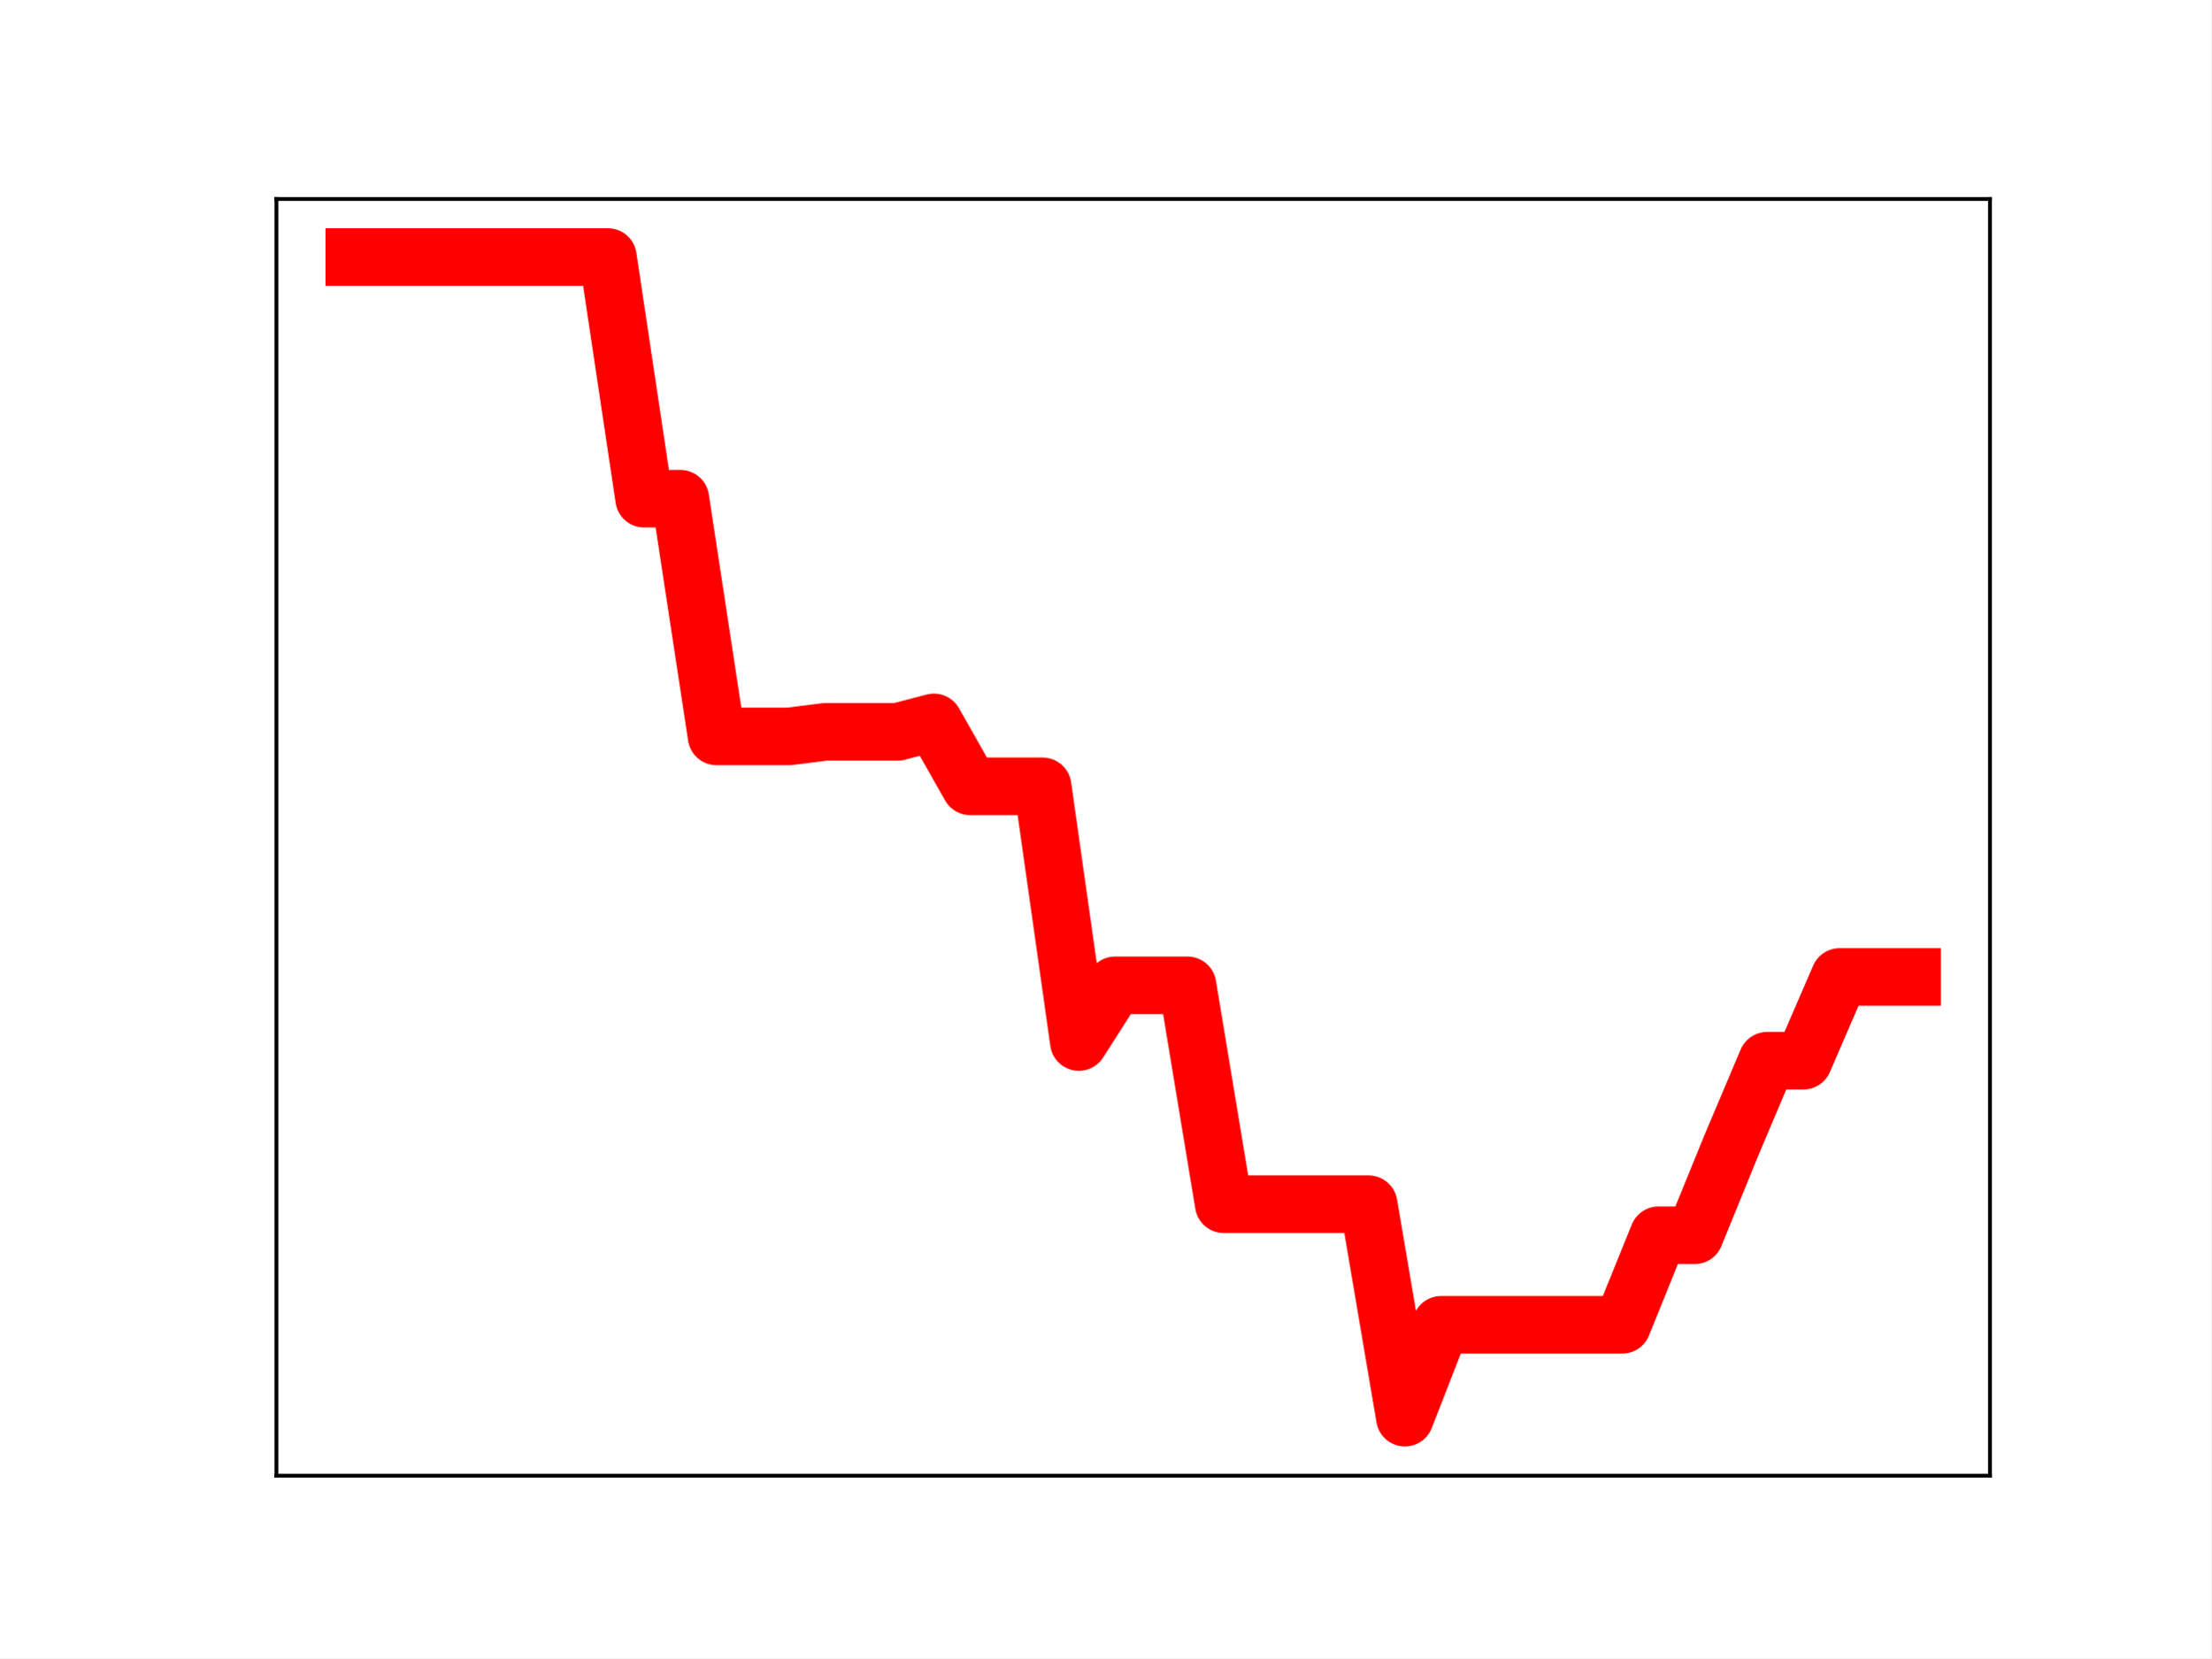
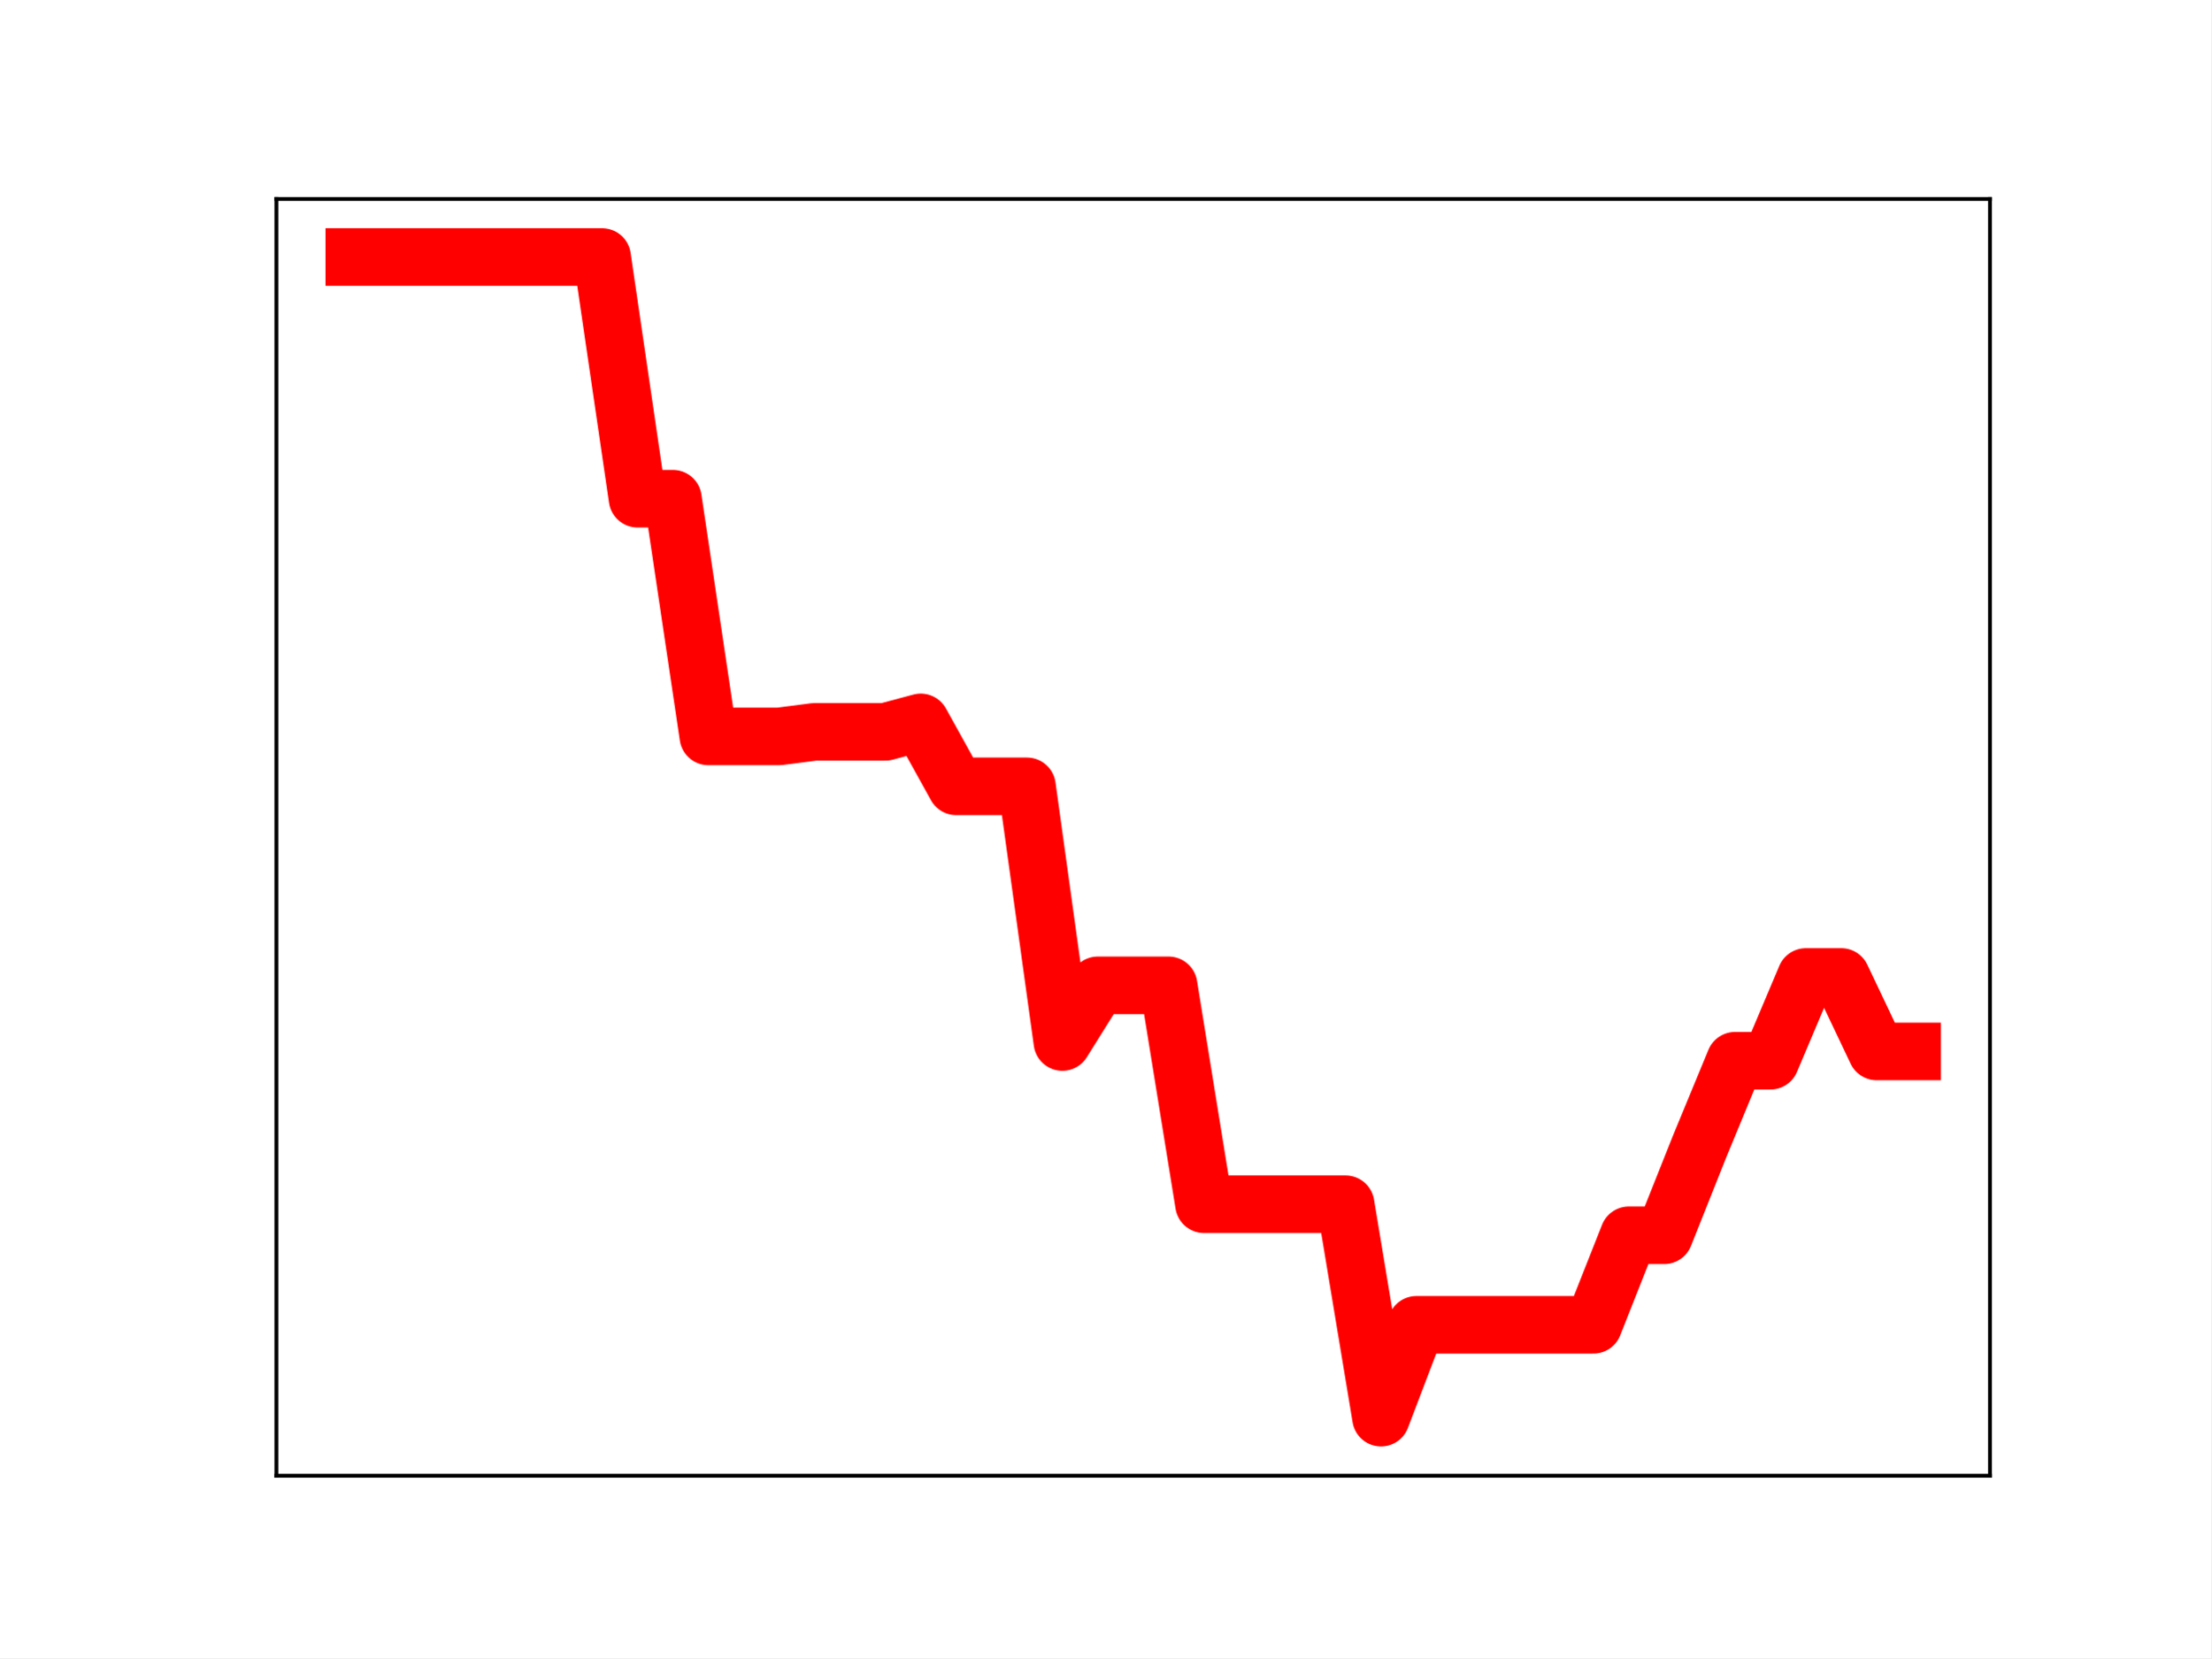
<svg xmlns="http://www.w3.org/2000/svg" xmlns:xlink="http://www.w3.org/1999/xlink" height="345.6pt" version="1.1" viewBox="0 0 460.8 345.6" width="460.8pt">
  <defs>
    <style type="text/css">
*{stroke-linecap:butt;stroke-linejoin:round;}
  </style>
  </defs>
  <g id="figure_1">
    <g id="patch_1">
      <path d="M 0 345.6  L 460.8 345.6  L 460.8 0  L 0 0  z " style="fill:#ffffff;" />
    </g>
    <g id="axes_1">
      <g id="patch_2">
        <path d="M 57.6 307.584  L 414.72 307.584  L 414.72 41.472  L 57.6 41.472  z " style="fill:#ffffff;" />
      </g>
      <g id="line2d_1">
-         <path clip-path="url(#pec7974e893)" d="M 73.833 53.568  L 81.383 53.568  L 88.933 53.568  L 96.483 53.568  L 104.033 53.568  L 111.583 53.568  L 119.133 53.568  L 126.683 53.568  L 134.234 103.943  L 141.784 103.943  L 149.334 153.488  L 156.884 153.488  L 164.434 153.488  L 171.984 152.538  L 179.534 152.538  L 187.084 152.538  L 194.634 150.568  L 202.185 163.894  L 209.735 163.894  L 217.285 163.894  L 224.835 217.193  L 232.385 205.374  L 239.935 205.374  L 247.485 205.374  L 255.035 251.003  L 262.585 251.003  L 270.135 251.003  L 277.686 251.003  L 285.236 251.003  L 292.786 295.488  L 300.336 276.13  L 307.886 276.13  L 315.436 276.13  L 322.986 276.13  L 330.536 276.13  L 338.086 276.13  L 345.637 257.471  L 353.187 257.471  L 360.737 238.944  L 368.287 221.09  L 375.837 221.09  L 383.387 203.629  L 390.937 203.629  L 398.487 203.629  " style="fill:none;stroke:#ff0000;stroke-linecap:square;stroke-width:12;" />
+         <path clip-path="url(#p5a6671be9d)" d="M 73.833 53.568  L 81.211 53.568  L 88.59 53.568  L 95.968 53.568  L 103.347 53.568  L 110.725 53.568  L 118.104 53.568  L 125.482 53.568  L 132.861 103.943  L 140.239 103.943  L 147.618 153.488  L 154.996 153.488  L 162.375 153.488  L 169.753 152.538  L 177.132 152.538  L 184.51 152.538  L 191.889 150.568  L 199.267 163.894  L 206.646 163.894  L 214.024 163.894  L 221.403 217.193  L 228.781 205.374  L 236.16 205.374  L 243.539 205.374  L 250.917 251.003  L 258.296 251.003  L 265.674 251.003  L 273.053 251.003  L 280.431 251.003  L 287.81 295.488  L 295.188 276.13  L 302.567 276.13  L 309.945 276.13  L 317.324 276.13  L 324.702 276.13  L 332.081 276.13  L 339.459 257.471  L 346.838 257.471  L 354.216 238.944  L 361.595 221.09  L 368.973 221.09  L 376.352 203.629  L 383.73 203.629  L 391.109 219.157  L 398.487 219.157  " style="fill:none;stroke:#ff0000;stroke-linecap:square;stroke-width:12;" />
        <defs>
-           <path d="M 0 3  C 0.796 3 1.559 2.684 2.121 2.121  C 2.684 1.559 3 0.796 3 0  C 3 -0.796 2.684 -1.559 2.121 -2.121  C 1.559 -2.684 0.796 -3 0 -3  C -0.796 -3 -1.559 -2.684 -2.121 -2.121  C -2.684 -1.559 -3 -0.796 -3 0  C -3 0.796 -2.684 1.559 -2.121 2.121  C -1.559 2.684 -0.796 3 0 3  z " id="m349a95f55a" style="stroke:#ff0000;" />
+           <path d="M 0 3  C 0.796 3 1.559 2.684 2.121 2.121  C 2.684 1.559 3 0.796 3 0  C 3 -0.796 2.684 -1.559 2.121 -2.121  C 1.559 -2.684 0.796 -3 0 -3  C -0.796 -3 -1.559 -2.684 -2.121 -2.121  C -2.684 -1.559 -3 -0.796 -3 0  C -3 0.796 -2.684 1.559 -2.121 2.121  C -1.559 2.684 -0.796 3 0 3  z " id="m14f9c292f9" style="stroke:#ff0000;" />
        </defs>
-         <g clip-path="url(#pec7974e893)">
-           <use style="fill:#ff0000;stroke:#ff0000;" x="73.833" xlink:href="#m349a95f55a" y="53.568" />
-           <use style="fill:#ff0000;stroke:#ff0000;" x="81.383" xlink:href="#m349a95f55a" y="53.568" />
-           <use style="fill:#ff0000;stroke:#ff0000;" x="88.933" xlink:href="#m349a95f55a" y="53.568" />
-           <use style="fill:#ff0000;stroke:#ff0000;" x="96.483" xlink:href="#m349a95f55a" y="53.568" />
-           <use style="fill:#ff0000;stroke:#ff0000;" x="104.033" xlink:href="#m349a95f55a" y="53.568" />
-           <use style="fill:#ff0000;stroke:#ff0000;" x="111.583" xlink:href="#m349a95f55a" y="53.568" />
-           <use style="fill:#ff0000;stroke:#ff0000;" x="119.133" xlink:href="#m349a95f55a" y="53.568" />
-           <use style="fill:#ff0000;stroke:#ff0000;" x="126.683" xlink:href="#m349a95f55a" y="53.568" />
-           <use style="fill:#ff0000;stroke:#ff0000;" x="134.234" xlink:href="#m349a95f55a" y="103.943" />
-           <use style="fill:#ff0000;stroke:#ff0000;" x="141.784" xlink:href="#m349a95f55a" y="103.943" />
-           <use style="fill:#ff0000;stroke:#ff0000;" x="149.334" xlink:href="#m349a95f55a" y="153.488" />
-           <use style="fill:#ff0000;stroke:#ff0000;" x="156.884" xlink:href="#m349a95f55a" y="153.488" />
-           <use style="fill:#ff0000;stroke:#ff0000;" x="164.434" xlink:href="#m349a95f55a" y="153.488" />
-           <use style="fill:#ff0000;stroke:#ff0000;" x="171.984" xlink:href="#m349a95f55a" y="152.538" />
-           <use style="fill:#ff0000;stroke:#ff0000;" x="179.534" xlink:href="#m349a95f55a" y="152.538" />
-           <use style="fill:#ff0000;stroke:#ff0000;" x="187.084" xlink:href="#m349a95f55a" y="152.538" />
-           <use style="fill:#ff0000;stroke:#ff0000;" x="194.634" xlink:href="#m349a95f55a" y="150.568" />
-           <use style="fill:#ff0000;stroke:#ff0000;" x="202.185" xlink:href="#m349a95f55a" y="163.894" />
-           <use style="fill:#ff0000;stroke:#ff0000;" x="209.735" xlink:href="#m349a95f55a" y="163.894" />
-           <use style="fill:#ff0000;stroke:#ff0000;" x="217.285" xlink:href="#m349a95f55a" y="163.894" />
-           <use style="fill:#ff0000;stroke:#ff0000;" x="224.835" xlink:href="#m349a95f55a" y="217.193" />
-           <use style="fill:#ff0000;stroke:#ff0000;" x="232.385" xlink:href="#m349a95f55a" y="205.374" />
-           <use style="fill:#ff0000;stroke:#ff0000;" x="239.935" xlink:href="#m349a95f55a" y="205.374" />
-           <use style="fill:#ff0000;stroke:#ff0000;" x="247.485" xlink:href="#m349a95f55a" y="205.374" />
-           <use style="fill:#ff0000;stroke:#ff0000;" x="255.035" xlink:href="#m349a95f55a" y="251.003" />
-           <use style="fill:#ff0000;stroke:#ff0000;" x="262.585" xlink:href="#m349a95f55a" y="251.003" />
-           <use style="fill:#ff0000;stroke:#ff0000;" x="270.135" xlink:href="#m349a95f55a" y="251.003" />
-           <use style="fill:#ff0000;stroke:#ff0000;" x="277.686" xlink:href="#m349a95f55a" y="251.003" />
-           <use style="fill:#ff0000;stroke:#ff0000;" x="285.236" xlink:href="#m349a95f55a" y="251.003" />
-           <use style="fill:#ff0000;stroke:#ff0000;" x="292.786" xlink:href="#m349a95f55a" y="295.488" />
-           <use style="fill:#ff0000;stroke:#ff0000;" x="300.336" xlink:href="#m349a95f55a" y="276.13" />
-           <use style="fill:#ff0000;stroke:#ff0000;" x="307.886" xlink:href="#m349a95f55a" y="276.13" />
-           <use style="fill:#ff0000;stroke:#ff0000;" x="315.436" xlink:href="#m349a95f55a" y="276.13" />
-           <use style="fill:#ff0000;stroke:#ff0000;" x="322.986" xlink:href="#m349a95f55a" y="276.13" />
-           <use style="fill:#ff0000;stroke:#ff0000;" x="330.536" xlink:href="#m349a95f55a" y="276.13" />
-           <use style="fill:#ff0000;stroke:#ff0000;" x="338.086" xlink:href="#m349a95f55a" y="276.13" />
-           <use style="fill:#ff0000;stroke:#ff0000;" x="345.637" xlink:href="#m349a95f55a" y="257.471" />
-           <use style="fill:#ff0000;stroke:#ff0000;" x="353.187" xlink:href="#m349a95f55a" y="257.471" />
-           <use style="fill:#ff0000;stroke:#ff0000;" x="360.737" xlink:href="#m349a95f55a" y="238.944" />
-           <use style="fill:#ff0000;stroke:#ff0000;" x="368.287" xlink:href="#m349a95f55a" y="221.09" />
-           <use style="fill:#ff0000;stroke:#ff0000;" x="375.837" xlink:href="#m349a95f55a" y="221.09" />
-           <use style="fill:#ff0000;stroke:#ff0000;" x="383.387" xlink:href="#m349a95f55a" y="203.629" />
-           <use style="fill:#ff0000;stroke:#ff0000;" x="390.937" xlink:href="#m349a95f55a" y="203.629" />
-           <use style="fill:#ff0000;stroke:#ff0000;" x="398.487" xlink:href="#m349a95f55a" y="203.629" />
+         <g clip-path="url(#p5a6671be9d)">
+           <use style="fill:#ff0000;stroke:#ff0000;" x="73.833" xlink:href="#m14f9c292f9" y="53.568" />
+           <use style="fill:#ff0000;stroke:#ff0000;" x="81.211" xlink:href="#m14f9c292f9" y="53.568" />
+           <use style="fill:#ff0000;stroke:#ff0000;" x="88.59" xlink:href="#m14f9c292f9" y="53.568" />
+           <use style="fill:#ff0000;stroke:#ff0000;" x="95.968" xlink:href="#m14f9c292f9" y="53.568" />
+           <use style="fill:#ff0000;stroke:#ff0000;" x="103.347" xlink:href="#m14f9c292f9" y="53.568" />
+           <use style="fill:#ff0000;stroke:#ff0000;" x="110.725" xlink:href="#m14f9c292f9" y="53.568" />
+           <use style="fill:#ff0000;stroke:#ff0000;" x="118.104" xlink:href="#m14f9c292f9" y="53.568" />
+           <use style="fill:#ff0000;stroke:#ff0000;" x="125.482" xlink:href="#m14f9c292f9" y="53.568" />
+           <use style="fill:#ff0000;stroke:#ff0000;" x="132.861" xlink:href="#m14f9c292f9" y="103.943" />
+           <use style="fill:#ff0000;stroke:#ff0000;" x="140.239" xlink:href="#m14f9c292f9" y="103.943" />
+           <use style="fill:#ff0000;stroke:#ff0000;" x="147.618" xlink:href="#m14f9c292f9" y="153.488" />
+           <use style="fill:#ff0000;stroke:#ff0000;" x="154.996" xlink:href="#m14f9c292f9" y="153.488" />
+           <use style="fill:#ff0000;stroke:#ff0000;" x="162.375" xlink:href="#m14f9c292f9" y="153.488" />
+           <use style="fill:#ff0000;stroke:#ff0000;" x="169.753" xlink:href="#m14f9c292f9" y="152.538" />
+           <use style="fill:#ff0000;stroke:#ff0000;" x="177.132" xlink:href="#m14f9c292f9" y="152.538" />
+           <use style="fill:#ff0000;stroke:#ff0000;" x="184.51" xlink:href="#m14f9c292f9" y="152.538" />
+           <use style="fill:#ff0000;stroke:#ff0000;" x="191.889" xlink:href="#m14f9c292f9" y="150.568" />
+           <use style="fill:#ff0000;stroke:#ff0000;" x="199.267" xlink:href="#m14f9c292f9" y="163.894" />
+           <use style="fill:#ff0000;stroke:#ff0000;" x="206.646" xlink:href="#m14f9c292f9" y="163.894" />
+           <use style="fill:#ff0000;stroke:#ff0000;" x="214.024" xlink:href="#m14f9c292f9" y="163.894" />
+           <use style="fill:#ff0000;stroke:#ff0000;" x="221.403" xlink:href="#m14f9c292f9" y="217.193" />
+           <use style="fill:#ff0000;stroke:#ff0000;" x="228.781" xlink:href="#m14f9c292f9" y="205.374" />
+           <use style="fill:#ff0000;stroke:#ff0000;" x="236.16" xlink:href="#m14f9c292f9" y="205.374" />
+           <use style="fill:#ff0000;stroke:#ff0000;" x="243.539" xlink:href="#m14f9c292f9" y="205.374" />
+           <use style="fill:#ff0000;stroke:#ff0000;" x="250.917" xlink:href="#m14f9c292f9" y="251.003" />
+           <use style="fill:#ff0000;stroke:#ff0000;" x="258.296" xlink:href="#m14f9c292f9" y="251.003" />
+           <use style="fill:#ff0000;stroke:#ff0000;" x="265.674" xlink:href="#m14f9c292f9" y="251.003" />
+           <use style="fill:#ff0000;stroke:#ff0000;" x="273.053" xlink:href="#m14f9c292f9" y="251.003" />
+           <use style="fill:#ff0000;stroke:#ff0000;" x="280.431" xlink:href="#m14f9c292f9" y="251.003" />
+           <use style="fill:#ff0000;stroke:#ff0000;" x="287.81" xlink:href="#m14f9c292f9" y="295.488" />
+           <use style="fill:#ff0000;stroke:#ff0000;" x="295.188" xlink:href="#m14f9c292f9" y="276.13" />
+           <use style="fill:#ff0000;stroke:#ff0000;" x="302.567" xlink:href="#m14f9c292f9" y="276.13" />
+           <use style="fill:#ff0000;stroke:#ff0000;" x="309.945" xlink:href="#m14f9c292f9" y="276.13" />
+           <use style="fill:#ff0000;stroke:#ff0000;" x="317.324" xlink:href="#m14f9c292f9" y="276.13" />
+           <use style="fill:#ff0000;stroke:#ff0000;" x="324.702" xlink:href="#m14f9c292f9" y="276.13" />
+           <use style="fill:#ff0000;stroke:#ff0000;" x="332.081" xlink:href="#m14f9c292f9" y="276.13" />
+           <use style="fill:#ff0000;stroke:#ff0000;" x="339.459" xlink:href="#m14f9c292f9" y="257.471" />
+           <use style="fill:#ff0000;stroke:#ff0000;" x="346.838" xlink:href="#m14f9c292f9" y="257.471" />
+           <use style="fill:#ff0000;stroke:#ff0000;" x="354.216" xlink:href="#m14f9c292f9" y="238.944" />
+           <use style="fill:#ff0000;stroke:#ff0000;" x="361.595" xlink:href="#m14f9c292f9" y="221.09" />
+           <use style="fill:#ff0000;stroke:#ff0000;" x="368.973" xlink:href="#m14f9c292f9" y="221.09" />
+           <use style="fill:#ff0000;stroke:#ff0000;" x="376.352" xlink:href="#m14f9c292f9" y="203.629" />
+           <use style="fill:#ff0000;stroke:#ff0000;" x="383.73" xlink:href="#m14f9c292f9" y="203.629" />
+           <use style="fill:#ff0000;stroke:#ff0000;" x="391.109" xlink:href="#m14f9c292f9" y="219.157" />
+           <use style="fill:#ff0000;stroke:#ff0000;" x="398.487" xlink:href="#m14f9c292f9" y="219.157" />
        </g>
      </g>
      <g id="patch_3">
        <path d="M 57.6 307.584  L 57.6 41.472  " style="fill:none;stroke:#000000;stroke-linecap:square;stroke-linejoin:miter;stroke-width:0.8;" />
      </g>
      <g id="patch_4">
        <path d="M 414.72 307.584  L 414.72 41.472  " style="fill:none;stroke:#000000;stroke-linecap:square;stroke-linejoin:miter;stroke-width:0.8;" />
      </g>
      <g id="patch_5">
        <path d="M 57.6 307.584  L 414.72 307.584  " style="fill:none;stroke:#000000;stroke-linecap:square;stroke-linejoin:miter;stroke-width:0.8;" />
      </g>
      <g id="patch_6">
        <path d="M 57.6 41.472  L 414.72 41.472  " style="fill:none;stroke:#000000;stroke-linecap:square;stroke-linejoin:miter;stroke-width:0.8;" />
      </g>
    </g>
  </g>
  <defs>
-     <clipPath id="pec7974e893">
+     <clipPath id="p5a6671be9d">
      <rect height="266.112" width="357.12" x="57.6" y="41.472" />
    </clipPath>
  </defs>
</svg>
